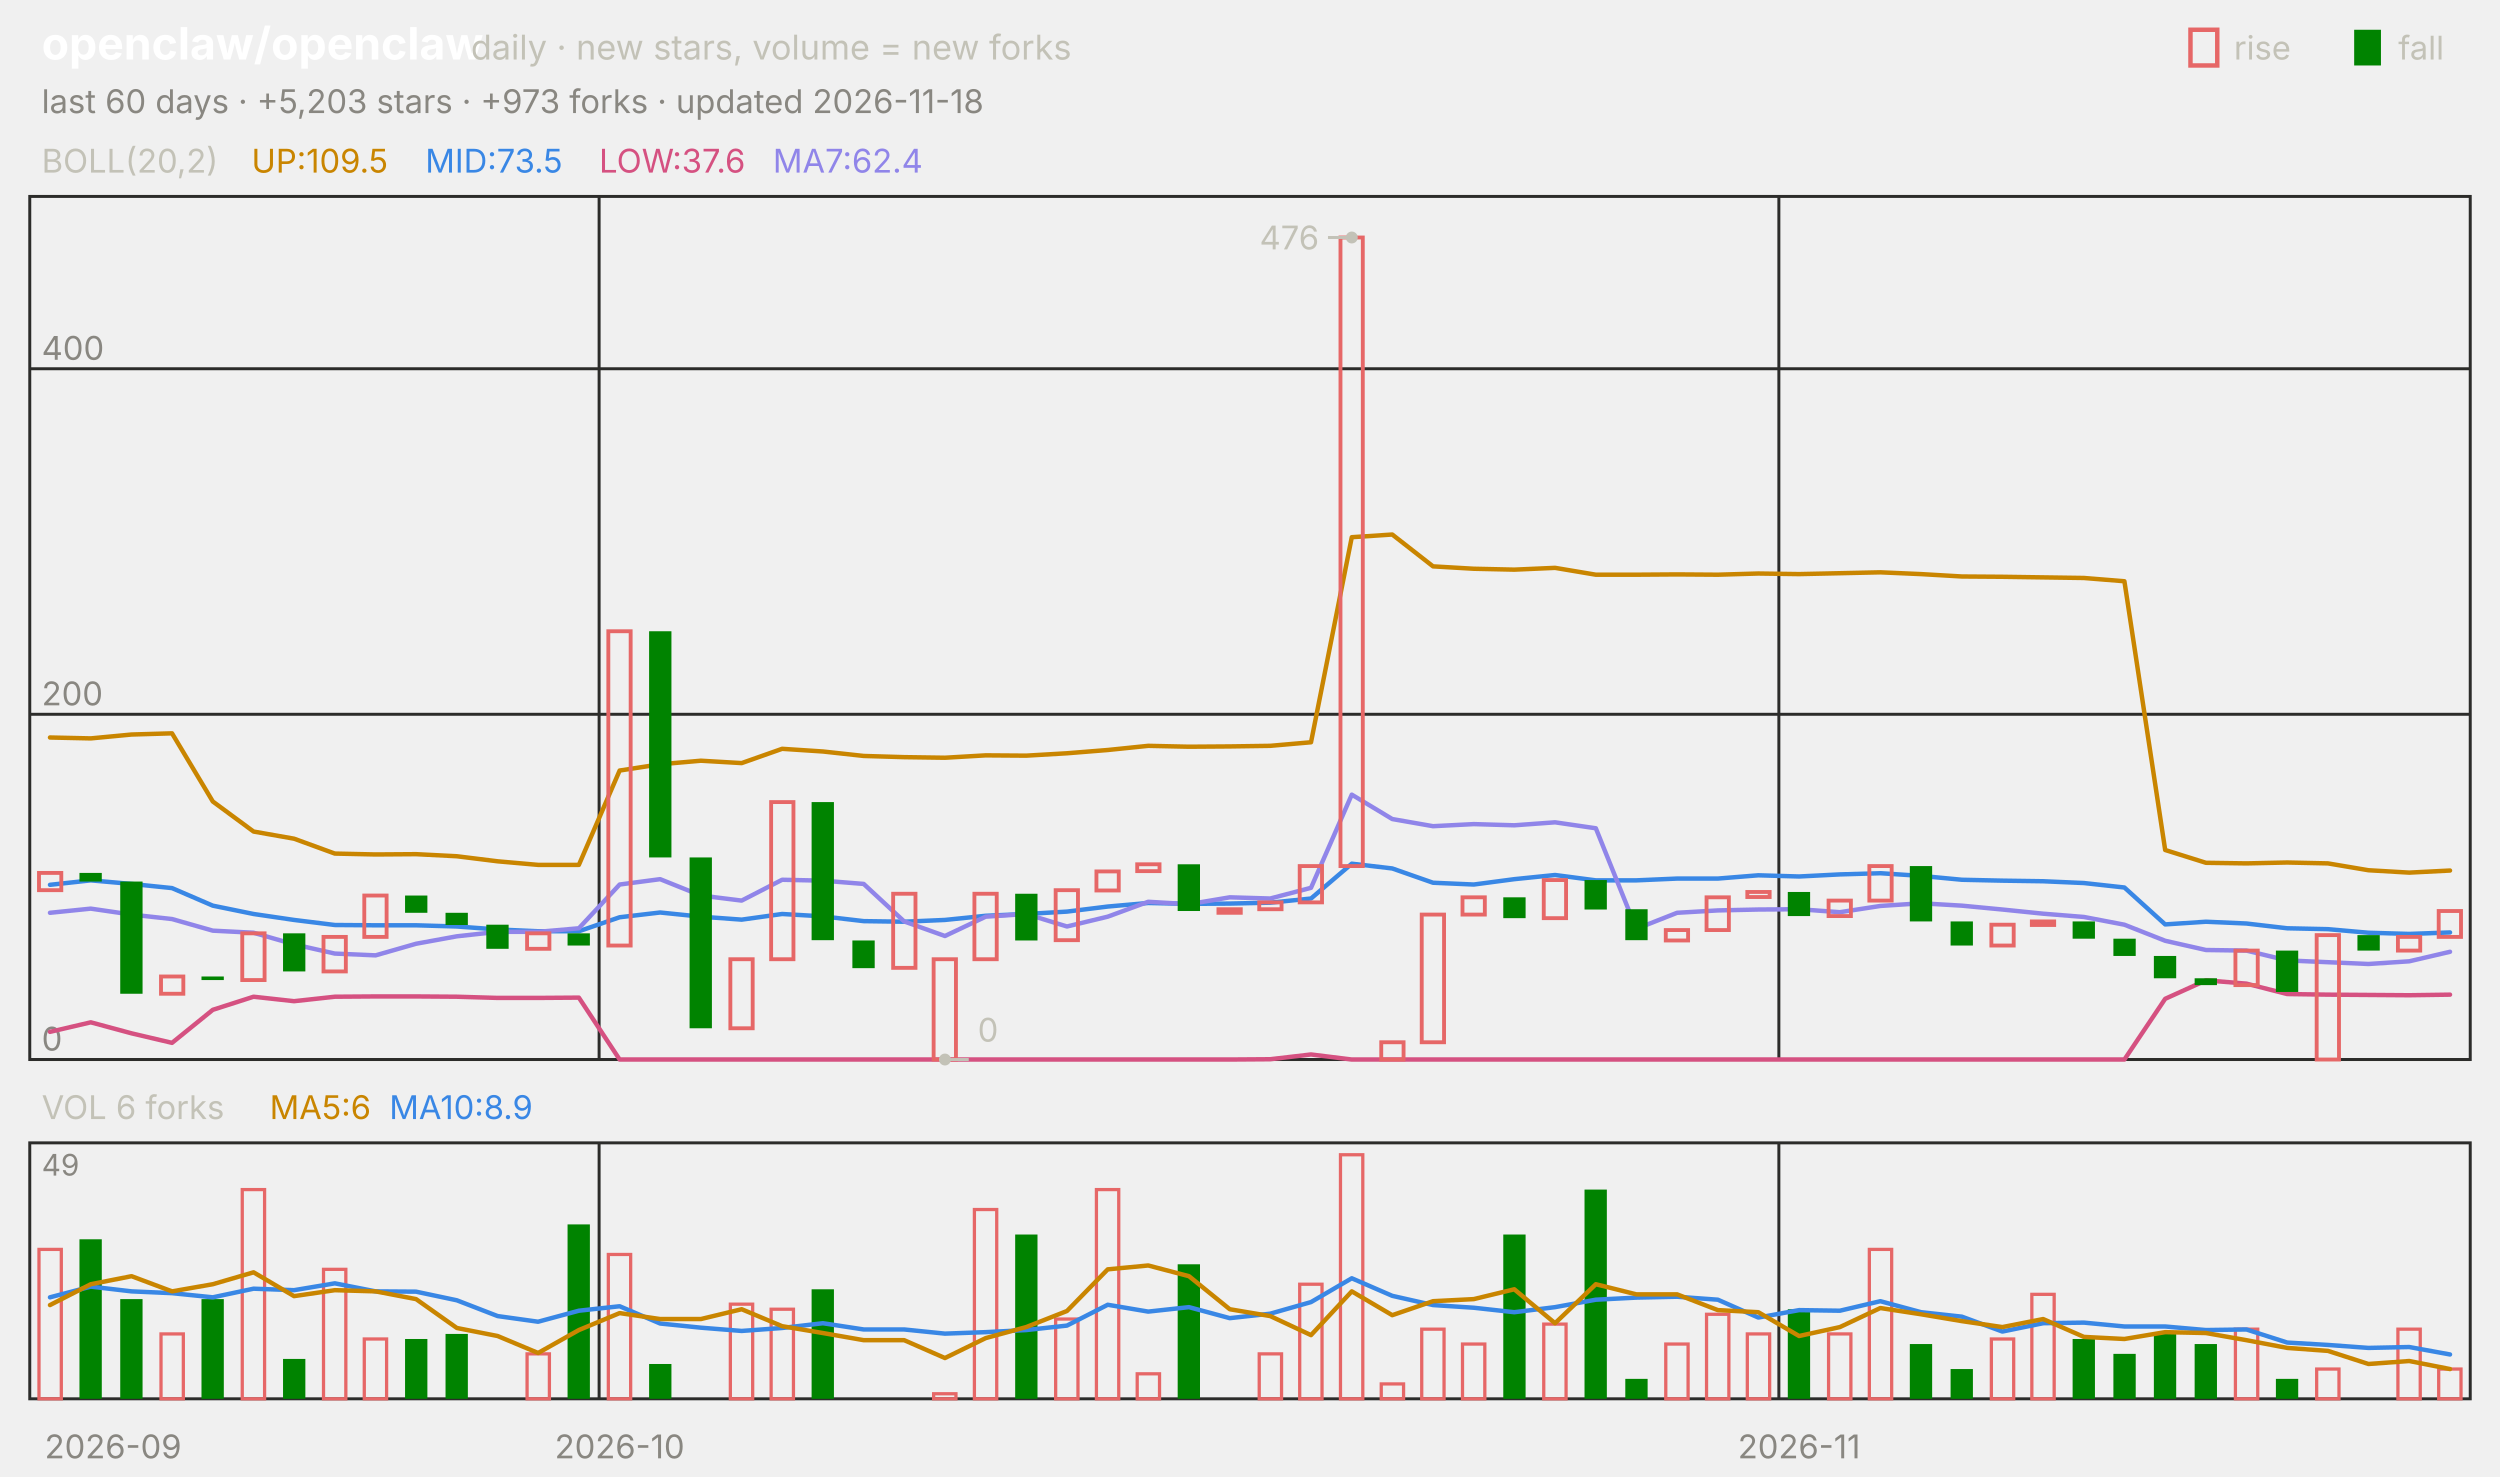
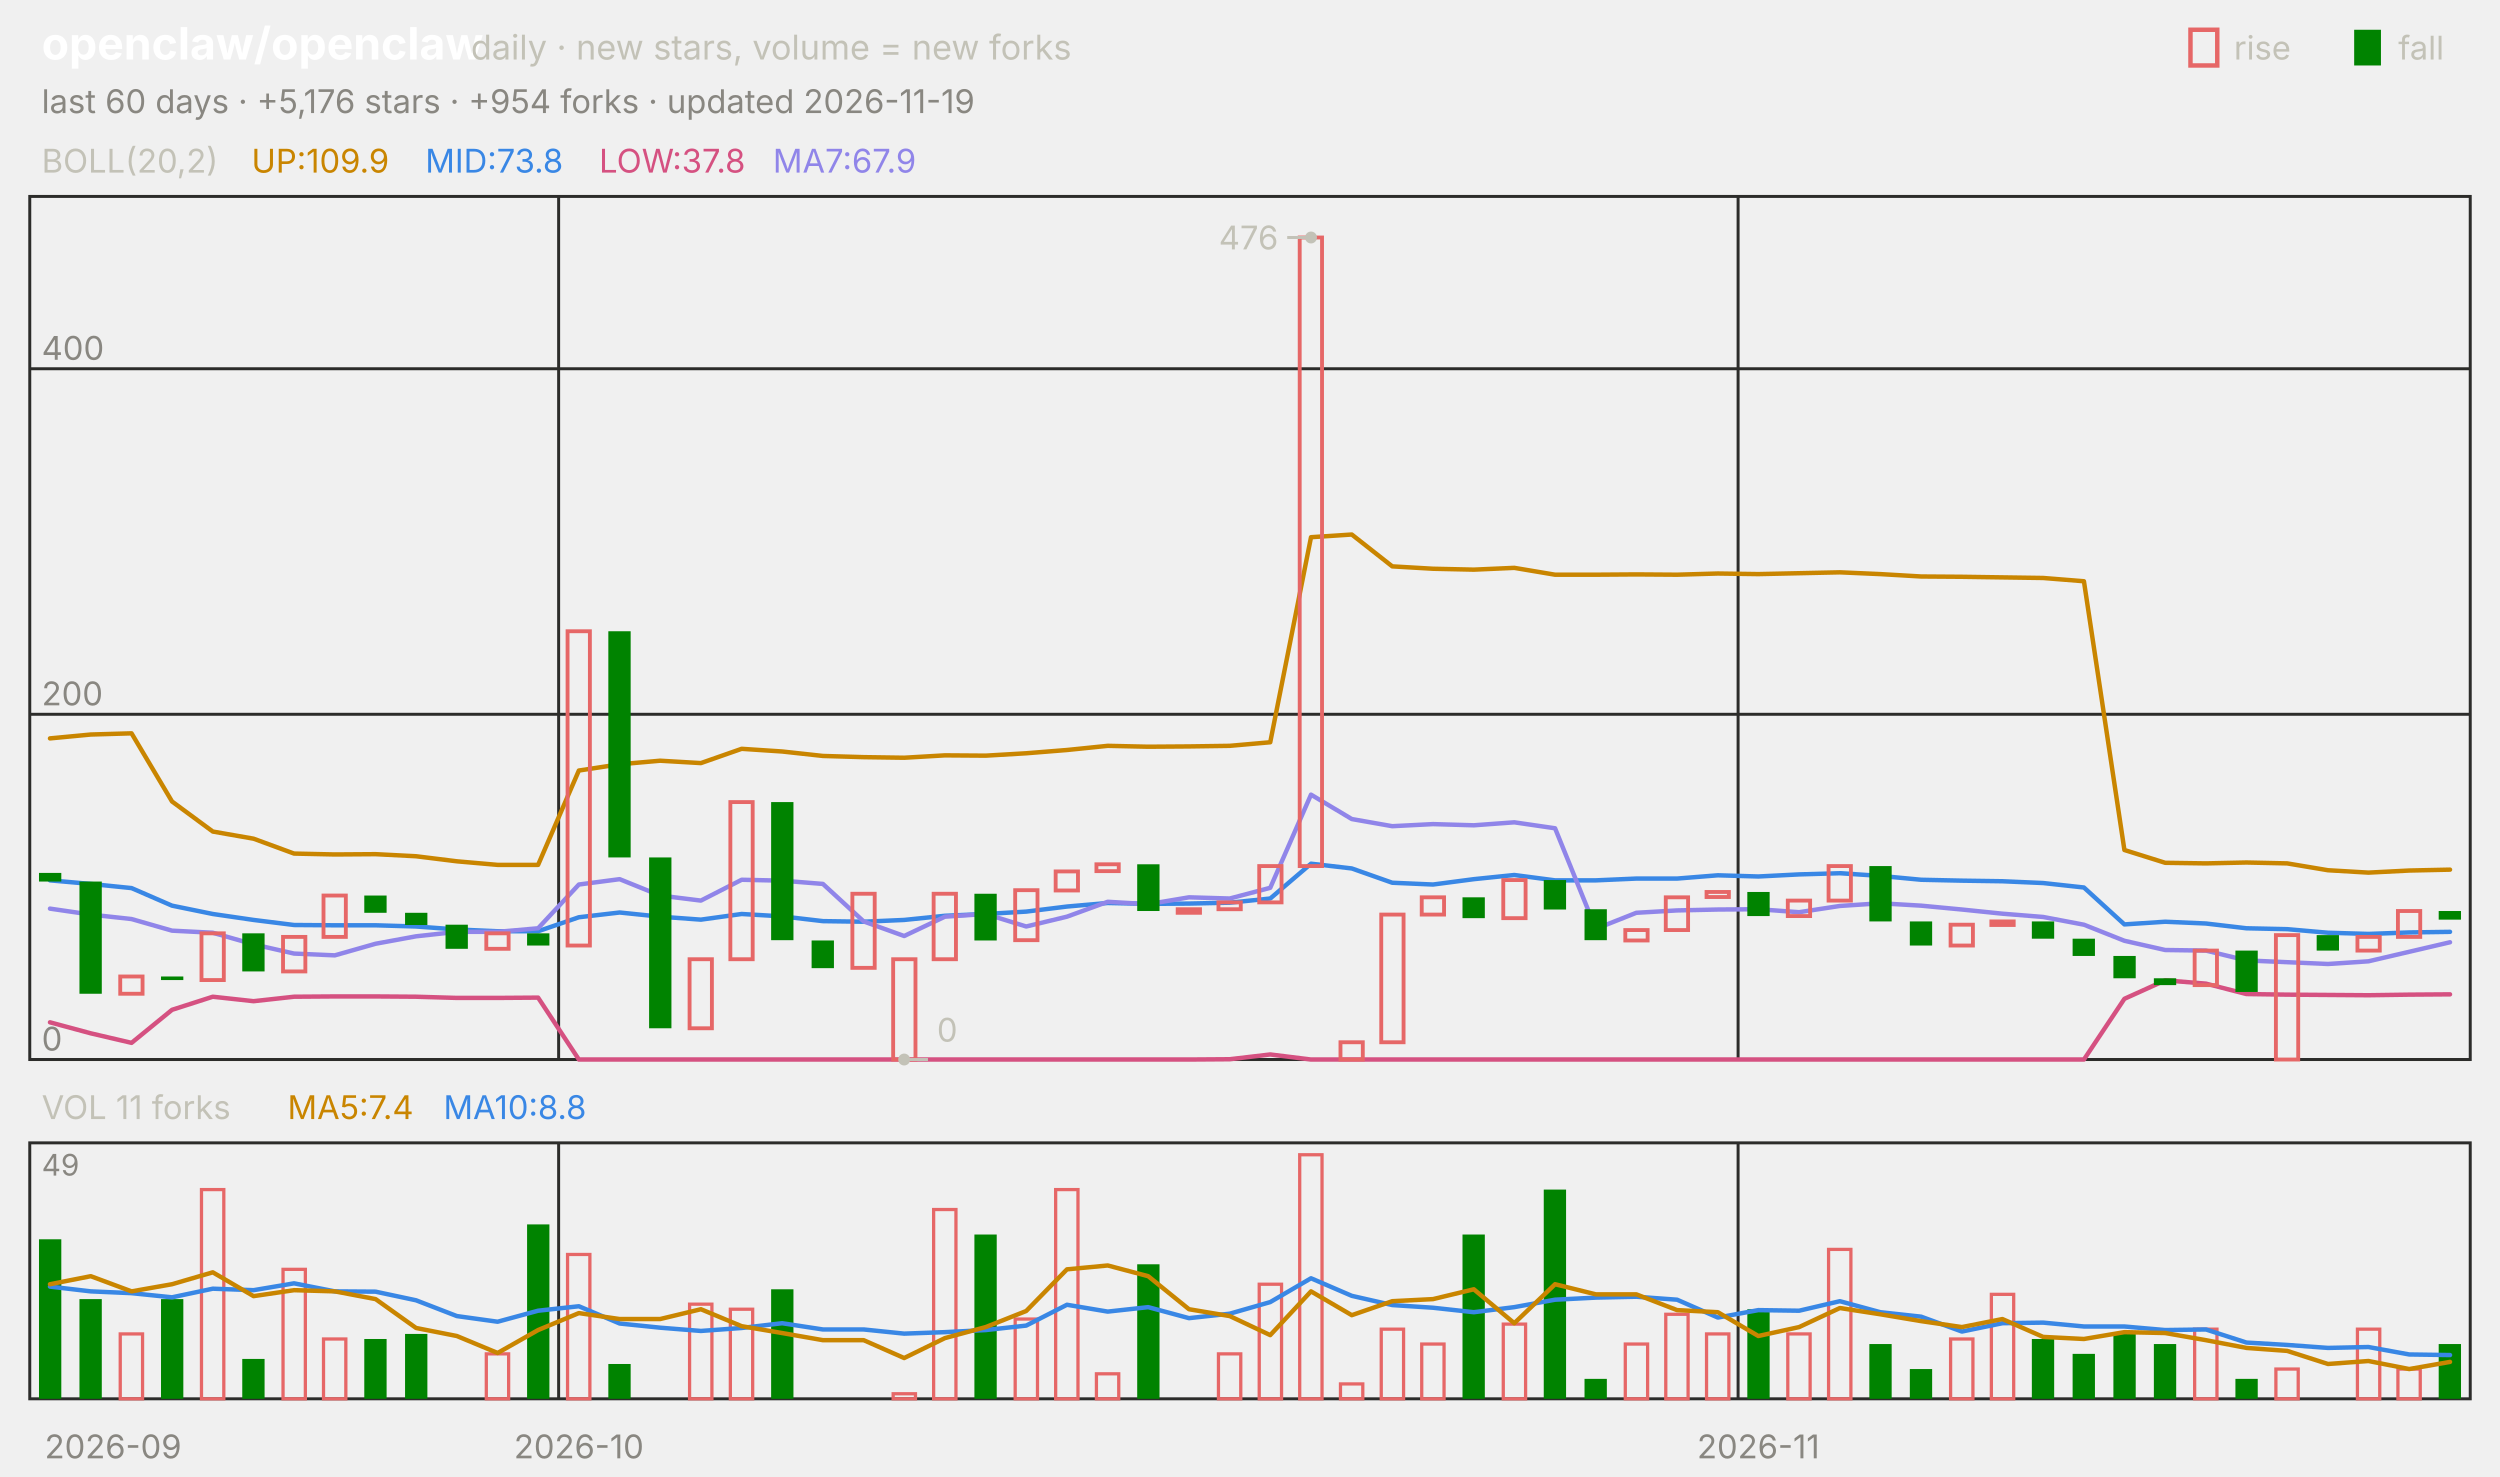
<svg xmlns="http://www.w3.org/2000/svg" viewBox="0 0 840 496" width="840" height="496" font-family="-apple-system,'Segoe UI',system-ui,sans-serif" role="img" aria-label="openclaw/openclaw candlestick chart">
  <text x="14.0" y="20.0" font-size="15" fill="#ffffff" font-weight="650">openclaw/openclaw</text>
  <text x="158.2" y="20.0" font-size="11.5" fill="#c3c2b7">daily · new stars, volume = new forks</text>
  <text x="805.8" y="20.0" font-size="11.0" fill="#c3c2b7">fall</text>
  <rect x="791" y="10" width="9" height="12" fill="#008300" />
  <text x="750.6" y="20.0" font-size="11.0" fill="#c3c2b7">rise</text>
  <rect x="736" y="10" width="9" height="12" fill="none" stroke="#e66767" stroke-width="1.5" />
-   <text x="14.0" y="38.0" font-size="11.0" fill="#898781">last 60 days · +5,203 stars · +973 forks · updated 2026-11-18</text>
+   <text x="14.0" y="38.0" font-size="11.0" fill="#898781">last 60 days · +5,176 stars · +954 forks · updated 2026-11-19</text>
  <rect x="10" y="66" width="820" height="290" fill="none" stroke="#2c2c2a" />
  <rect x="10" y="384" width="820" height="86" fill="none" stroke="#2c2c2a" />
  <text x="38.0" y="490.0" font-size="11.0" fill="#898781" text-anchor="middle">2026-09</text>
-   <line x1="201.3" y1="66.0" x2="201.3" y2="356.0" stroke="#2c2c2a" stroke-width="1.0" />
-   <line x1="201.3" y1="384.0" x2="201.3" y2="470.0" stroke="#2c2c2a" stroke-width="1.0" />
-   <text x="208.2" y="490.0" font-size="11.0" fill="#898781" text-anchor="middle">2026-10</text>
-   <line x1="597.7" y1="66.0" x2="597.7" y2="356.0" stroke="#2c2c2a" stroke-width="1.0" />
-   <line x1="597.7" y1="384.0" x2="597.7" y2="470.0" stroke="#2c2c2a" stroke-width="1.0" />
-   <text x="604.5" y="490.0" font-size="11.0" fill="#898781" text-anchor="middle">2026-11</text>
+   <line x1="187.7" y1="66.0" x2="187.7" y2="356.0" stroke="#2c2c2a" stroke-width="1.0" />
+   <line x1="187.7" y1="384.0" x2="187.7" y2="470.0" stroke="#2c2c2a" stroke-width="1.0" />
+   <text x="194.5" y="490.0" font-size="11.0" fill="#898781" text-anchor="middle">2026-10</text>
+   <line x1="584.0" y1="66.0" x2="584.0" y2="356.0" stroke="#2c2c2a" stroke-width="1.0" />
+   <line x1="584.0" y1="384.0" x2="584.0" y2="470.0" stroke="#2c2c2a" stroke-width="1.0" />
+   <text x="590.8" y="490.0" font-size="11.0" fill="#898781" text-anchor="middle">2026-11</text>
  <text x="14.0" y="58.0" font-size="11.0" fill="#c3c2b7">BOLL(20,2)</text>
-   <text x="84.5" y="58.0" font-size="11.0" fill="#c98500">UP:109.5</text>
-   <text x="142.9" y="58.0" font-size="11.0" fill="#3987e5">MID:73.5</text>
-   <text x="201.3" y="58.0" font-size="11.0" fill="#d55181">LOW:37.6</text>
-   <text x="259.7" y="58.0" font-size="11.0" fill="#9085e9">MA7:62.4</text>
+   <text x="84.5" y="58.0" font-size="11.0" fill="#c98500">UP:109.9</text>
+   <text x="142.9" y="58.0" font-size="11.0" fill="#3987e5">MID:73.8</text>
+   <text x="201.3" y="58.0" font-size="11.0" fill="#d55181">LOW:37.8</text>
+   <text x="259.7" y="58.0" font-size="11.0" fill="#9085e9">MA7:67.9</text>
  <line x1="10.0" y1="356.0" x2="830.0" y2="356.0" stroke="#2c2c2a" stroke-width="1.0" />
  <text x="14.0" y="353.0" font-size="11.0" fill="#898781">0</text>
  <line x1="10.0" y1="240.0" x2="830.0" y2="240.0" stroke="#2c2c2a" stroke-width="1.0" />
  <text x="14.0" y="237.0" font-size="11.0" fill="#898781">200</text>
  <line x1="10.0" y1="123.9" x2="830.0" y2="123.9" stroke="#2c2c2a" stroke-width="1.0" />
  <text x="14.0" y="120.9" font-size="11.0" fill="#898781">400</text>
-   <polyline points="16.8,247.8 30.5,248.1 44.2,246.8 57.8,246.4 71.5,269.3 85.2,279.4 98.8,281.8 112.5,286.8 126.2,287.1 139.8,287.0 153.5,287.7 167.2,289.4 180.8,290.6 194.5,290.6 208.2,258.9 221.8,256.8 235.5,255.6 249.2,256.4 262.8,251.6 276.5,252.5 290.2,254.0 303.8,254.4 317.5,254.6 331.2,253.8 344.8,253.9 358.5,253.1 372.2,252.0 385.8,250.6 399.5,250.9 413.2,250.8 426.8,250.6 440.5,249.4 454.2,180.5 467.8,179.6 481.5,190.3 495.2,191.1 508.8,191.4 522.5,190.8 536.2,193.1 549.8,193.1 563.5,193.0 577.2,193.1 590.8,192.7 604.5,192.9 618.2,192.6 631.8,192.3 645.5,192.9 659.2,193.7 672.8,193.8 686.5,194.0 700.2,194.2 713.8,195.3 727.5,285.6 741.2,289.9 754.8,290.1 768.5,289.8 782.2,290.1 795.8,292.4 809.5,293.2 823.2,292.5" fill="none" stroke="#c98500" stroke-width="1.5" stroke-linejoin="round" stroke-linecap="round" />
-   <polyline points="16.8,297.3 30.5,295.8 44.2,297.0 57.8,298.4 71.5,304.3 85.2,307.1 98.8,309.1 112.5,310.8 126.2,310.9 139.8,310.9 153.5,311.3 167.2,312.3 180.8,312.9 194.5,312.9 208.2,308.2 221.8,306.6 235.5,308.0 249.2,309.0 262.8,307.1 276.5,307.9 290.2,309.5 303.8,309.7 317.5,309.1 331.2,307.7 344.8,307.1 358.5,306.3 372.2,304.6 385.8,303.4 399.5,303.7 413.2,303.6 426.8,303.3 440.5,301.9 454.2,290.2 467.8,291.8 481.5,296.6 495.2,297.2 508.8,295.4 522.5,294.0 536.2,295.8 549.8,295.8 563.5,295.2 577.2,295.2 590.8,294.1 604.5,294.5 618.2,293.8 631.8,293.4 645.5,294.3 659.2,295.6 672.8,295.9 686.5,296.1 700.2,296.7 713.8,298.2 727.5,310.6 741.2,309.7 754.8,310.3 768.5,311.9 782.2,312.2 795.8,313.4 809.5,313.8 823.2,313.3" fill="none" stroke="#3987e5" stroke-width="1.5" stroke-linejoin="round" stroke-linecap="round" />
-   <polyline points="16.8,346.7 30.5,343.5 44.2,347.2 57.8,350.4 71.5,339.3 85.2,334.9 98.8,336.4 112.5,334.9 126.2,334.8 139.8,334.8 153.5,334.9 167.2,335.3 180.8,335.3 194.5,335.2 208.2,356.0 221.8,356.0 235.5,356.0 249.2,356.0 262.8,356.0 276.5,356.0 290.2,356.0 303.8,356.0 317.5,356.0 331.2,356.0 344.8,356.0 358.5,356.0 372.2,356.0 385.8,356.0 399.5,356.0 413.2,356.0 426.8,355.9 440.5,354.3 454.2,356.0 467.8,356.0 481.5,356.0 495.2,356.0 508.8,356.0 522.5,356.0 536.2,356.0 549.8,356.0 563.5,356.0 577.2,356.0 590.8,356.0 604.5,356.0 618.2,356.0 631.8,356.0 645.5,356.0 659.2,356.0 672.8,356.0 686.5,356.0 700.2,356.0 713.8,356.0 727.5,335.6 741.2,329.4 754.8,330.5 768.5,334.0 782.2,334.2 795.8,334.3 809.5,334.4 823.2,334.2" fill="none" stroke="#d55181" stroke-width="1.5" stroke-linejoin="round" stroke-linecap="round" />
-   <polyline points="16.8,306.7 30.5,305.3 44.2,307.3 57.8,308.8 71.5,312.7 85.2,313.4 98.8,317.3 112.5,320.4 126.2,321.0 139.8,317.1 153.5,314.6 167.2,313.1 180.8,313.1 194.5,311.9 208.2,297.2 221.8,295.4 235.5,300.9 249.2,302.6 262.8,295.6 276.5,295.9 290.2,297.0 303.8,309.6 317.5,314.5 331.2,308.0 344.8,307.1 358.5,311.3 372.2,308.0 385.8,303.0 399.5,303.8 413.2,301.5 426.8,301.9 440.5,298.3 454.2,267.0 467.8,275.2 481.5,277.6 495.2,276.9 508.8,277.3 522.5,276.3 536.2,278.3 549.8,312.1 563.5,306.7 577.2,305.9 590.8,305.6 604.5,305.5 618.2,306.5 631.8,304.4 645.5,303.5 659.2,304.3 672.8,305.6 686.5,307.0 700.2,308.1 713.8,310.7 727.5,316.1 741.2,319.2 754.8,319.4 768.5,322.7 782.2,323.3 795.8,323.9 809.5,323.0 823.2,319.8" fill="none" stroke="#9085e9" stroke-width="1.5" stroke-linejoin="round" stroke-linecap="round" />
-   <rect x="13.1" y="293.3" width="7.5" height="5.8" fill="none" stroke="#e66767" stroke-width="1.3" />
-   <rect x="26.7" y="293.3" width="7.5" height="2.9" fill="#008300" />
-   <rect x="40.4" y="296.2" width="7.5" height="37.7" fill="#008300" />
-   <rect x="54.1" y="328.1" width="7.5" height="5.8" fill="none" stroke="#e66767" stroke-width="1.3" />
-   <rect x="67.7" y="328.1" width="7.5" height="1.2" fill="#008300" />
-   <rect x="81.4" y="313.6" width="7.5" height="15.7" fill="none" stroke="#e66767" stroke-width="1.3" />
-   <rect x="95.1" y="313.6" width="7.5" height="12.8" fill="#008300" />
-   <rect x="108.7" y="314.8" width="7.5" height="11.6" fill="none" stroke="#e66767" stroke-width="1.3" />
-   <rect x="122.4" y="300.9" width="7.5" height="13.9" fill="none" stroke="#e66767" stroke-width="1.3" />
-   <rect x="136.1" y="300.9" width="7.5" height="5.8" fill="#008300" />
-   <rect x="149.7" y="306.7" width="7.5" height="4.1" fill="#008300" />
-   <rect x="163.4" y="310.7" width="7.5" height="8.1" fill="#008300" />
-   <rect x="177.1" y="313.6" width="7.5" height="5.2" fill="none" stroke="#e66767" stroke-width="1.3" />
-   <rect x="190.7" y="313.6" width="7.5" height="4.1" fill="#008300" />
-   <rect x="204.4" y="212.1" width="7.5" height="105.6" fill="none" stroke="#e66767" stroke-width="1.3" />
-   <rect x="218.1" y="212.1" width="7.5" height="76.0" fill="#008300" />
-   <rect x="231.7" y="288.1" width="7.5" height="57.4" fill="#008300" />
-   <rect x="245.4" y="322.3" width="7.5" height="23.2" fill="none" stroke="#e66767" stroke-width="1.3" />
-   <rect x="259.1" y="269.5" width="7.5" height="52.8" fill="none" stroke="#e66767" stroke-width="1.3" />
-   <rect x="272.7" y="269.5" width="7.5" height="46.4" fill="#008300" />
-   <rect x="286.4" y="316.0" width="7.5" height="9.3" fill="#008300" />
-   <rect x="300.1" y="300.3" width="7.5" height="24.9" fill="none" stroke="#e66767" stroke-width="1.3" />
-   <rect x="313.7" y="322.3" width="7.5" height="33.7" fill="none" stroke="#e66767" stroke-width="1.3" />
-   <rect x="327.4" y="300.3" width="7.5" height="22.0" fill="none" stroke="#e66767" stroke-width="1.3" />
-   <rect x="341.1" y="300.3" width="7.5" height="15.7" fill="#008300" />
-   <rect x="354.7" y="299.1" width="7.5" height="16.8" fill="none" stroke="#e66767" stroke-width="1.3" />
-   <rect x="368.4" y="292.8" width="7.5" height="6.4" fill="none" stroke="#e66767" stroke-width="1.3" />
-   <rect x="382.1" y="290.4" width="7.5" height="2.3" fill="none" stroke="#e66767" stroke-width="1.3" />
-   <rect x="395.7" y="290.4" width="7.5" height="15.7" fill="#008300" />
-   <rect x="409.4" y="305.5" width="7.5" height="1.2" fill="none" stroke="#e66767" stroke-width="1.3" />
-   <rect x="423.1" y="303.2" width="7.5" height="2.3" fill="none" stroke="#e66767" stroke-width="1.3" />
-   <rect x="436.7" y="291.0" width="7.5" height="12.2" fill="none" stroke="#e66767" stroke-width="1.3" />
-   <rect x="450.4" y="79.8" width="7.5" height="211.2" fill="none" stroke="#e66767" stroke-width="1.3" />
-   <rect x="464.1" y="350.2" width="7.5" height="5.8" fill="none" stroke="#e66767" stroke-width="1.3" />
-   <rect x="477.7" y="307.3" width="7.5" height="42.9" fill="none" stroke="#e66767" stroke-width="1.3" />
-   <rect x="491.4" y="301.5" width="7.5" height="5.8" fill="none" stroke="#e66767" stroke-width="1.3" />
-   <rect x="505.1" y="301.5" width="7.5" height="7.0" fill="#008300" />
-   <rect x="518.7" y="295.7" width="7.5" height="12.8" fill="none" stroke="#e66767" stroke-width="1.3" />
-   <rect x="532.4" y="295.7" width="7.5" height="9.9" fill="#008300" />
-   <rect x="546.1" y="305.5" width="7.5" height="10.4" fill="#008300" />
-   <rect x="559.7" y="312.5" width="7.5" height="3.5" fill="none" stroke="#e66767" stroke-width="1.3" />
-   <rect x="573.4" y="301.5" width="7.5" height="11.0" fill="none" stroke="#e66767" stroke-width="1.3" />
-   <rect x="587.1" y="299.7" width="7.5" height="1.7" fill="none" stroke="#e66767" stroke-width="1.3" />
-   <rect x="600.7" y="299.7" width="7.5" height="8.1" fill="#008300" />
-   <rect x="614.4" y="302.6" width="7.5" height="5.2" fill="none" stroke="#e66767" stroke-width="1.3" />
-   <rect x="628.1" y="291.0" width="7.5" height="11.6" fill="none" stroke="#e66767" stroke-width="1.3" />
-   <rect x="641.7" y="291.0" width="7.5" height="18.6" fill="#008300" />
-   <rect x="655.4" y="309.6" width="7.5" height="8.1" fill="#008300" />
-   <rect x="669.1" y="310.7" width="7.5" height="7.0" fill="none" stroke="#e66767" stroke-width="1.3" />
-   <rect x="682.7" y="309.6" width="7.5" height="1.2" fill="none" stroke="#e66767" stroke-width="1.3" />
-   <rect x="696.4" y="309.6" width="7.5" height="5.8" fill="#008300" />
-   <rect x="710.1" y="315.4" width="7.5" height="5.8" fill="#008300" />
-   <rect x="723.7" y="321.2" width="7.5" height="7.5" fill="#008300" />
-   <rect x="737.4" y="328.7" width="7.5" height="2.3" fill="#008300" />
-   <rect x="751.1" y="319.4" width="7.5" height="11.6" fill="none" stroke="#e66767" stroke-width="1.3" />
-   <rect x="764.7" y="319.4" width="7.5" height="13.9" fill="#008300" />
-   <rect x="778.4" y="314.2" width="7.5" height="41.8" fill="none" stroke="#e66767" stroke-width="1.3" />
-   <rect x="792.1" y="314.2" width="7.5" height="5.2" fill="#008300" />
-   <rect x="805.7" y="314.8" width="7.5" height="4.6" fill="none" stroke="#e66767" stroke-width="1.3" />
-   <rect x="819.4" y="306.1" width="7.5" height="8.7" fill="none" stroke="#e66767" stroke-width="1.3" />
-   <circle cx="454.2" cy="79.8" r="2" fill="#c3c2b7" />
-   <line x1="454.2" y1="79.8" x2="446.2" y2="79.8" stroke="#c3c2b7" stroke-width="1.0" />
-   <text x="443.2" y="83.8" font-size="11.0" fill="#c3c2b7" text-anchor="end">476</text>
-   <circle cx="317.5" cy="356.0" r="2" fill="#c3c2b7" />
-   <line x1="317.5" y1="356.0" x2="325.5" y2="356.0" stroke="#c3c2b7" stroke-width="1.0" />
-   <text x="328.5" y="350.0" font-size="11.0" fill="#c3c2b7">0</text>
-   <text x="14.0" y="376.0" font-size="11.0" fill="#c3c2b7">VOL 6 forks</text>
-   <text x="90.6" y="376.0" font-size="11.0" fill="#c98500">MA5:6</text>
-   <text x="130.8" y="376.0" font-size="11.0" fill="#3987e5">MA10:8.9</text>
+   <polyline points="16.8,248.1 30.5,246.8 44.2,246.4 57.8,269.3 71.5,279.4 85.2,281.8 98.8,286.8 112.5,287.1 126.2,287.0 139.8,287.7 153.5,289.4 167.2,290.6 180.8,290.6 194.5,258.9 208.2,256.8 221.8,255.6 235.5,256.4 249.2,251.6 262.8,252.5 276.5,254.0 290.2,254.4 303.8,254.6 317.5,253.8 331.2,253.9 344.8,253.1 358.5,252.0 372.2,250.6 385.8,250.9 399.5,250.8 413.2,250.6 426.8,249.4 440.5,180.5 454.2,179.6 467.8,190.3 481.5,191.1 495.2,191.4 508.8,190.8 522.5,193.1 536.2,193.1 549.8,193.0 563.5,193.1 577.2,192.7 590.8,192.9 604.5,192.6 618.2,192.3 631.8,192.9 645.5,193.7 659.2,193.8 672.8,194.0 686.5,194.2 700.2,195.3 713.8,285.6 727.5,289.9 741.2,290.1 754.8,289.8 768.5,290.1 782.2,292.4 795.8,293.2 809.5,292.5 823.2,292.2" fill="none" stroke="#c98500" stroke-width="1.5" stroke-linejoin="round" stroke-linecap="round" />
+   <polyline points="16.8,295.8 30.5,297.0 44.2,298.4 57.8,304.3 71.5,307.1 85.2,309.1 98.8,310.8 112.5,310.9 126.2,310.9 139.8,311.3 153.5,312.3 167.2,312.9 180.8,312.9 194.5,308.2 208.2,306.6 221.8,308.0 235.5,309.0 249.2,307.1 262.8,307.9 276.5,309.5 290.2,309.7 303.8,309.1 317.5,307.7 331.2,307.1 344.8,306.3 358.5,304.6 372.2,303.4 385.8,303.7 399.5,303.6 413.2,303.3 426.8,301.9 440.5,290.2 454.2,291.8 467.8,296.6 481.5,297.2 495.2,295.4 508.8,294.0 522.5,295.8 536.2,295.8 549.8,295.2 563.5,295.2 577.2,294.1 590.8,294.5 604.5,293.8 618.2,293.4 631.8,294.3 645.5,295.6 659.2,295.9 672.8,296.1 686.5,296.7 700.2,298.2 713.8,310.6 727.5,309.7 741.2,310.3 754.8,311.9 768.5,312.2 782.2,313.4 795.8,313.8 809.5,313.3 823.2,313.1" fill="none" stroke="#3987e5" stroke-width="1.5" stroke-linejoin="round" stroke-linecap="round" />
+   <polyline points="16.8,343.5 30.5,347.2 44.2,350.4 57.8,339.3 71.5,334.9 85.2,336.4 98.8,334.9 112.5,334.8 126.2,334.8 139.8,334.9 153.5,335.3 167.2,335.3 180.8,335.2 194.5,356.0 208.2,356.0 221.8,356.0 235.5,356.0 249.2,356.0 262.8,356.0 276.5,356.0 290.2,356.0 303.8,356.0 317.5,356.0 331.2,356.0 344.8,356.0 358.5,356.0 372.2,356.0 385.8,356.0 399.5,356.0 413.2,355.9 426.8,354.3 440.5,356.0 454.2,356.0 467.8,356.0 481.5,356.0 495.2,356.0 508.8,356.0 522.5,356.0 536.2,356.0 549.8,356.0 563.5,356.0 577.2,356.0 590.8,356.0 604.5,356.0 618.2,356.0 631.8,356.0 645.5,356.0 659.2,356.0 672.8,356.0 686.5,356.0 700.2,356.0 713.8,335.6 727.5,329.4 741.2,330.5 754.8,334.0 768.5,334.2 782.2,334.3 795.8,334.4 809.5,334.2 823.2,334.1" fill="none" stroke="#d55181" stroke-width="1.5" stroke-linejoin="round" stroke-linecap="round" />
+   <polyline points="16.8,305.3 30.5,307.3 44.2,308.8 57.8,312.7 71.5,313.4 85.2,317.3 98.8,320.4 112.5,321.0 126.2,317.1 139.8,314.6 153.5,313.1 167.2,313.1 180.8,311.9 194.5,297.2 208.2,295.4 221.8,300.9 235.5,302.6 249.2,295.6 262.8,295.9 276.5,297.0 290.2,309.6 303.8,314.5 317.5,308.0 331.2,307.1 344.8,311.3 358.5,308.0 372.2,303.0 385.8,303.8 399.5,301.5 413.2,301.9 426.8,298.3 440.5,267.0 454.2,275.2 467.8,277.6 481.5,276.9 495.2,277.3 508.8,276.3 522.5,278.3 536.2,312.1 549.8,306.7 563.5,305.9 577.2,305.6 590.8,305.5 604.5,306.5 618.2,304.4 631.8,303.5 645.5,304.3 659.2,305.6 672.8,307.0 686.5,308.1 700.2,310.7 713.8,316.1 727.5,319.2 741.2,319.4 754.8,322.7 768.5,323.3 782.2,323.9 795.8,323.0 809.5,319.8 823.2,316.6" fill="none" stroke="#9085e9" stroke-width="1.5" stroke-linejoin="round" stroke-linecap="round" />
+   <rect x="13.1" y="293.3" width="7.5" height="2.9" fill="#008300" />
+   <rect x="26.7" y="296.2" width="7.5" height="37.7" fill="#008300" />
+   <rect x="40.4" y="328.1" width="7.5" height="5.8" fill="none" stroke="#e66767" stroke-width="1.3" />
+   <rect x="54.1" y="328.1" width="7.5" height="1.2" fill="#008300" />
+   <rect x="67.7" y="313.6" width="7.5" height="15.7" fill="none" stroke="#e66767" stroke-width="1.3" />
+   <rect x="81.4" y="313.6" width="7.5" height="12.8" fill="#008300" />
+   <rect x="95.1" y="314.8" width="7.5" height="11.6" fill="none" stroke="#e66767" stroke-width="1.3" />
+   <rect x="108.7" y="300.9" width="7.5" height="13.9" fill="none" stroke="#e66767" stroke-width="1.3" />
+   <rect x="122.4" y="300.9" width="7.5" height="5.8" fill="#008300" />
+   <rect x="136.1" y="306.7" width="7.5" height="4.1" fill="#008300" />
+   <rect x="149.7" y="310.7" width="7.5" height="8.1" fill="#008300" />
+   <rect x="163.4" y="313.6" width="7.5" height="5.2" fill="none" stroke="#e66767" stroke-width="1.3" />
+   <rect x="177.1" y="313.6" width="7.5" height="4.1" fill="#008300" />
+   <rect x="190.7" y="212.1" width="7.5" height="105.6" fill="none" stroke="#e66767" stroke-width="1.3" />
+   <rect x="204.4" y="212.1" width="7.5" height="76.0" fill="#008300" />
+   <rect x="218.1" y="288.1" width="7.5" height="57.4" fill="#008300" />
+   <rect x="231.7" y="322.3" width="7.5" height="23.2" fill="none" stroke="#e66767" stroke-width="1.3" />
+   <rect x="245.4" y="269.5" width="7.5" height="52.8" fill="none" stroke="#e66767" stroke-width="1.3" />
+   <rect x="259.1" y="269.5" width="7.5" height="46.4" fill="#008300" />
+   <rect x="272.7" y="316.0" width="7.5" height="9.3" fill="#008300" />
+   <rect x="286.4" y="300.3" width="7.5" height="24.9" fill="none" stroke="#e66767" stroke-width="1.3" />
+   <rect x="300.1" y="322.3" width="7.5" height="33.7" fill="none" stroke="#e66767" stroke-width="1.3" />
+   <rect x="313.7" y="300.3" width="7.5" height="22.0" fill="none" stroke="#e66767" stroke-width="1.3" />
+   <rect x="327.4" y="300.3" width="7.5" height="15.7" fill="#008300" />
+   <rect x="341.1" y="299.1" width="7.5" height="16.8" fill="none" stroke="#e66767" stroke-width="1.3" />
+   <rect x="354.7" y="292.8" width="7.5" height="6.4" fill="none" stroke="#e66767" stroke-width="1.3" />
+   <rect x="368.4" y="290.4" width="7.5" height="2.3" fill="none" stroke="#e66767" stroke-width="1.3" />
+   <rect x="382.1" y="290.4" width="7.5" height="15.7" fill="#008300" />
+   <rect x="395.7" y="305.5" width="7.5" height="1.2" fill="none" stroke="#e66767" stroke-width="1.3" />
+   <rect x="409.4" y="303.2" width="7.5" height="2.3" fill="none" stroke="#e66767" stroke-width="1.3" />
+   <rect x="423.1" y="291.0" width="7.5" height="12.2" fill="none" stroke="#e66767" stroke-width="1.3" />
+   <rect x="436.7" y="79.8" width="7.5" height="211.2" fill="none" stroke="#e66767" stroke-width="1.3" />
+   <rect x="450.4" y="350.2" width="7.5" height="5.8" fill="none" stroke="#e66767" stroke-width="1.3" />
+   <rect x="464.1" y="307.3" width="7.5" height="42.9" fill="none" stroke="#e66767" stroke-width="1.3" />
+   <rect x="477.7" y="301.5" width="7.5" height="5.8" fill="none" stroke="#e66767" stroke-width="1.3" />
+   <rect x="491.4" y="301.5" width="7.5" height="7.0" fill="#008300" />
+   <rect x="505.1" y="295.7" width="7.5" height="12.8" fill="none" stroke="#e66767" stroke-width="1.3" />
+   <rect x="518.7" y="295.7" width="7.5" height="9.9" fill="#008300" />
+   <rect x="532.4" y="305.5" width="7.5" height="10.4" fill="#008300" />
+   <rect x="546.1" y="312.5" width="7.5" height="3.5" fill="none" stroke="#e66767" stroke-width="1.3" />
+   <rect x="559.7" y="301.5" width="7.5" height="11.0" fill="none" stroke="#e66767" stroke-width="1.3" />
+   <rect x="573.4" y="299.7" width="7.5" height="1.7" fill="none" stroke="#e66767" stroke-width="1.3" />
+   <rect x="587.1" y="299.7" width="7.5" height="8.1" fill="#008300" />
+   <rect x="600.7" y="302.6" width="7.5" height="5.2" fill="none" stroke="#e66767" stroke-width="1.3" />
+   <rect x="614.4" y="291.0" width="7.5" height="11.6" fill="none" stroke="#e66767" stroke-width="1.3" />
+   <rect x="628.1" y="291.0" width="7.5" height="18.6" fill="#008300" />
+   <rect x="641.7" y="309.6" width="7.5" height="8.1" fill="#008300" />
+   <rect x="655.4" y="310.7" width="7.5" height="7.0" fill="none" stroke="#e66767" stroke-width="1.3" />
+   <rect x="669.1" y="309.6" width="7.5" height="1.2" fill="none" stroke="#e66767" stroke-width="1.3" />
+   <rect x="682.7" y="309.6" width="7.5" height="5.8" fill="#008300" />
+   <rect x="696.4" y="315.4" width="7.5" height="5.8" fill="#008300" />
+   <rect x="710.1" y="321.2" width="7.5" height="7.5" fill="#008300" />
+   <rect x="723.7" y="328.7" width="7.5" height="2.3" fill="#008300" />
+   <rect x="737.4" y="319.4" width="7.5" height="11.6" fill="none" stroke="#e66767" stroke-width="1.3" />
+   <rect x="751.1" y="319.4" width="7.5" height="13.9" fill="#008300" />
+   <rect x="764.7" y="314.2" width="7.5" height="41.8" fill="none" stroke="#e66767" stroke-width="1.3" />
+   <rect x="778.4" y="314.2" width="7.5" height="5.2" fill="#008300" />
+   <rect x="792.1" y="314.8" width="7.5" height="4.6" fill="none" stroke="#e66767" stroke-width="1.3" />
+   <rect x="805.7" y="306.1" width="7.5" height="8.7" fill="none" stroke="#e66767" stroke-width="1.3" />
+   <rect x="819.4" y="306.1" width="7.5" height="2.9" fill="#008300" />
+   <circle cx="440.5" cy="79.8" r="2" fill="#c3c2b7" />
+   <line x1="440.5" y1="79.8" x2="432.5" y2="79.8" stroke="#c3c2b7" stroke-width="1.0" />
+   <text x="429.5" y="83.8" font-size="11.0" fill="#c3c2b7" text-anchor="end">476</text>
+   <circle cx="303.8" cy="356.0" r="2" fill="#c3c2b7" />
+   <line x1="303.8" y1="356.0" x2="311.8" y2="356.0" stroke="#c3c2b7" stroke-width="1.0" />
+   <text x="314.8" y="350.0" font-size="11.0" fill="#c3c2b7">0</text>
+   <text x="14.0" y="376.0" font-size="11.0" fill="#c3c2b7">VOL 11 forks</text>
+   <text x="96.6" y="376.0" font-size="11.0" fill="#c98500">MA5:7.4</text>
+   <text x="149.0" y="376.0" font-size="11.0" fill="#3987e5">MA10:8.8</text>
  <text x="14.0" y="395.0" font-size="10" fill="#898781">49</text>
-   <rect x="13.1" y="419.8" width="7.5" height="50.2" fill="none" stroke="#e66767" stroke-width="1.1" />
-   <rect x="26.7" y="416.4" width="7.5" height="53.6" fill="#008300" />
-   <rect x="40.4" y="436.5" width="7.5" height="33.5" fill="#008300" />
-   <rect x="54.1" y="448.2" width="7.5" height="21.8" fill="none" stroke="#e66767" stroke-width="1.1" />
-   <rect x="67.7" y="436.5" width="7.5" height="33.5" fill="#008300" />
-   <rect x="81.4" y="399.7" width="7.5" height="70.3" fill="none" stroke="#e66767" stroke-width="1.1" />
-   <rect x="95.1" y="456.6" width="7.5" height="13.4" fill="#008300" />
-   <rect x="108.7" y="426.5" width="7.5" height="43.5" fill="none" stroke="#e66767" stroke-width="1.1" />
-   <rect x="122.4" y="449.9" width="7.5" height="20.1" fill="none" stroke="#e66767" stroke-width="1.1" />
-   <rect x="136.1" y="449.9" width="7.5" height="20.1" fill="#008300" />
-   <rect x="149.7" y="448.2" width="7.5" height="21.8" fill="#008300" />
-   <rect x="177.1" y="454.9" width="7.5" height="15.1" fill="none" stroke="#e66767" stroke-width="1.1" />
-   <rect x="190.7" y="411.4" width="7.5" height="58.6" fill="#008300" />
-   <rect x="204.4" y="421.5" width="7.5" height="48.5" fill="none" stroke="#e66767" stroke-width="1.1" />
-   <rect x="218.1" y="458.3" width="7.5" height="11.7" fill="#008300" />
-   <rect x="245.4" y="438.2" width="7.5" height="31.8" fill="none" stroke="#e66767" stroke-width="1.1" />
-   <rect x="259.1" y="439.9" width="7.5" height="30.1" fill="none" stroke="#e66767" stroke-width="1.1" />
-   <rect x="272.7" y="433.2" width="7.5" height="36.8" fill="#008300" />
-   <rect x="313.7" y="468.3" width="7.5" height="1.7" fill="none" stroke="#e66767" stroke-width="1.1" />
-   <rect x="327.4" y="406.4" width="7.5" height="63.6" fill="none" stroke="#e66767" stroke-width="1.1" />
-   <rect x="341.1" y="414.8" width="7.5" height="55.2" fill="#008300" />
-   <rect x="354.7" y="443.2" width="7.5" height="26.8" fill="none" stroke="#e66767" stroke-width="1.1" />
-   <rect x="368.4" y="399.7" width="7.5" height="70.3" fill="none" stroke="#e66767" stroke-width="1.1" />
-   <rect x="382.1" y="461.6" width="7.5" height="8.4" fill="none" stroke="#e66767" stroke-width="1.1" />
-   <rect x="395.7" y="424.8" width="7.5" height="45.2" fill="#008300" />
-   <rect x="423.1" y="454.9" width="7.5" height="15.1" fill="none" stroke="#e66767" stroke-width="1.1" />
-   <rect x="436.7" y="431.5" width="7.5" height="38.5" fill="none" stroke="#e66767" stroke-width="1.1" />
-   <rect x="450.4" y="388.0" width="7.5" height="82.0" fill="none" stroke="#e66767" stroke-width="1.1" />
-   <rect x="464.1" y="465.0" width="7.5" height="5.0" fill="none" stroke="#e66767" stroke-width="1.1" />
-   <rect x="477.7" y="446.6" width="7.5" height="23.4" fill="none" stroke="#e66767" stroke-width="1.1" />
-   <rect x="491.4" y="451.6" width="7.5" height="18.4" fill="none" stroke="#e66767" stroke-width="1.1" />
-   <rect x="505.1" y="414.8" width="7.5" height="55.2" fill="#008300" />
-   <rect x="518.7" y="444.9" width="7.5" height="25.1" fill="none" stroke="#e66767" stroke-width="1.1" />
-   <rect x="532.4" y="399.7" width="7.5" height="70.3" fill="#008300" />
-   <rect x="546.1" y="463.3" width="7.5" height="6.7" fill="#008300" />
-   <rect x="559.7" y="451.6" width="7.5" height="18.4" fill="none" stroke="#e66767" stroke-width="1.1" />
-   <rect x="573.4" y="441.6" width="7.5" height="28.4" fill="none" stroke="#e66767" stroke-width="1.1" />
-   <rect x="587.1" y="448.2" width="7.5" height="21.8" fill="none" stroke="#e66767" stroke-width="1.1" />
-   <rect x="600.7" y="439.9" width="7.5" height="30.1" fill="#008300" />
-   <rect x="614.4" y="448.2" width="7.5" height="21.8" fill="none" stroke="#e66767" stroke-width="1.1" />
-   <rect x="628.1" y="419.8" width="7.5" height="50.2" fill="none" stroke="#e66767" stroke-width="1.1" />
-   <rect x="641.7" y="451.6" width="7.5" height="18.4" fill="#008300" />
-   <rect x="655.4" y="460.0" width="7.5" height="10.0" fill="#008300" />
-   <rect x="669.1" y="449.9" width="7.5" height="20.1" fill="none" stroke="#e66767" stroke-width="1.1" />
-   <rect x="682.7" y="434.9" width="7.5" height="35.1" fill="none" stroke="#e66767" stroke-width="1.1" />
-   <rect x="696.4" y="449.9" width="7.5" height="20.1" fill="#008300" />
-   <rect x="710.1" y="454.9" width="7.5" height="15.1" fill="#008300" />
-   <rect x="723.7" y="448.2" width="7.5" height="21.8" fill="#008300" />
-   <rect x="737.4" y="451.6" width="7.5" height="18.4" fill="#008300" />
-   <rect x="751.1" y="446.6" width="7.5" height="23.4" fill="none" stroke="#e66767" stroke-width="1.1" />
-   <rect x="764.7" y="463.3" width="7.5" height="6.7" fill="#008300" />
-   <rect x="778.4" y="460.0" width="7.5" height="10.0" fill="none" stroke="#e66767" stroke-width="1.1" />
-   <rect x="805.7" y="446.6" width="7.5" height="23.4" fill="none" stroke="#e66767" stroke-width="1.1" />
-   <rect x="819.4" y="460.0" width="7.5" height="10.0" fill="none" stroke="#e66767" stroke-width="1.1" />
-   <polyline points="16.8,435.9 30.5,432.3 44.2,433.9 57.8,434.5 71.5,435.9 85.2,433.0 98.8,433.5 112.5,431.2 126.2,433.9 139.8,434.0 153.5,436.9 167.2,442.2 180.8,444.1 194.5,440.4 208.2,438.9 221.8,444.7 235.5,446.1 249.2,447.2 262.8,446.2 276.5,444.6 290.2,446.7 303.8,446.7 317.5,448.1 331.2,447.6 344.8,446.9 358.5,445.4 372.2,438.4 385.8,440.7 399.5,439.2 413.2,442.9 426.8,441.4 440.5,437.5 454.2,429.5 467.8,435.4 481.5,438.5 495.2,439.4 508.8,440.9 522.5,439.2 536.2,436.7 549.8,436.0 563.5,435.7 577.2,436.7 590.8,442.7 604.5,440.2 618.2,440.4 631.8,437.2 645.5,440.9 659.2,442.4 672.8,447.4 686.5,444.6 700.2,444.4 713.8,445.7 727.5,445.7 741.2,446.9 754.8,446.7 768.5,451.1 782.2,451.9 795.8,452.9 809.5,452.6 823.2,455.1" fill="none" stroke="#3987e5" stroke-width="1.5" stroke-linejoin="round" stroke-linecap="round" />
-   <polyline points="16.8,438.5 30.5,431.5 44.2,428.8 57.8,433.9 71.5,431.5 85.2,427.5 98.8,435.5 112.5,433.5 126.2,433.9 139.8,436.5 153.5,446.2 167.2,448.9 180.8,454.6 194.5,446.9 208.2,441.2 221.8,443.2 235.5,443.2 249.2,439.9 262.8,445.6 276.5,447.9 290.2,450.3 303.8,450.3 317.5,456.3 331.2,449.6 344.8,445.9 358.5,440.5 372.2,426.5 385.8,425.2 399.5,428.8 413.2,439.9 426.8,442.2 440.5,448.6 454.2,433.9 467.8,441.9 481.5,437.2 495.2,436.5 508.8,433.2 522.5,444.6 536.2,431.5 549.8,434.9 563.5,434.9 577.2,440.2 590.8,440.9 604.5,448.9 618.2,445.9 631.8,439.5 645.5,441.6 659.2,443.9 672.8,445.9 686.5,443.2 700.2,449.2 713.8,449.9 727.5,447.6 741.2,447.9 754.8,450.3 768.5,452.9 782.2,453.9 795.8,458.3 809.5,457.3 823.2,460.0" fill="none" stroke="#c98500" stroke-width="1.5" stroke-linejoin="round" stroke-linecap="round" />
+   <rect x="13.1" y="416.4" width="7.5" height="53.6" fill="#008300" />
+   <rect x="26.7" y="436.5" width="7.5" height="33.5" fill="#008300" />
+   <rect x="40.4" y="448.2" width="7.5" height="21.8" fill="none" stroke="#e66767" stroke-width="1.1" />
+   <rect x="54.1" y="436.5" width="7.5" height="33.5" fill="#008300" />
+   <rect x="67.7" y="399.7" width="7.5" height="70.3" fill="none" stroke="#e66767" stroke-width="1.1" />
+   <rect x="81.4" y="456.6" width="7.5" height="13.4" fill="#008300" />
+   <rect x="95.1" y="426.5" width="7.5" height="43.5" fill="none" stroke="#e66767" stroke-width="1.1" />
+   <rect x="108.7" y="449.9" width="7.5" height="20.1" fill="none" stroke="#e66767" stroke-width="1.1" />
+   <rect x="122.4" y="449.9" width="7.5" height="20.1" fill="#008300" />
+   <rect x="136.1" y="448.2" width="7.5" height="21.8" fill="#008300" />
+   <rect x="163.4" y="454.9" width="7.5" height="15.1" fill="none" stroke="#e66767" stroke-width="1.1" />
+   <rect x="177.1" y="411.4" width="7.5" height="58.6" fill="#008300" />
+   <rect x="190.7" y="421.5" width="7.5" height="48.5" fill="none" stroke="#e66767" stroke-width="1.1" />
+   <rect x="204.4" y="458.3" width="7.5" height="11.7" fill="#008300" />
+   <rect x="231.7" y="438.2" width="7.5" height="31.8" fill="none" stroke="#e66767" stroke-width="1.1" />
+   <rect x="245.4" y="439.9" width="7.5" height="30.1" fill="none" stroke="#e66767" stroke-width="1.1" />
+   <rect x="259.1" y="433.2" width="7.5" height="36.8" fill="#008300" />
+   <rect x="300.1" y="468.3" width="7.5" height="1.7" fill="none" stroke="#e66767" stroke-width="1.1" />
+   <rect x="313.7" y="406.4" width="7.5" height="63.6" fill="none" stroke="#e66767" stroke-width="1.1" />
+   <rect x="327.4" y="414.8" width="7.5" height="55.2" fill="#008300" />
+   <rect x="341.1" y="443.2" width="7.5" height="26.8" fill="none" stroke="#e66767" stroke-width="1.1" />
+   <rect x="354.7" y="399.7" width="7.5" height="70.3" fill="none" stroke="#e66767" stroke-width="1.1" />
+   <rect x="368.4" y="461.6" width="7.5" height="8.4" fill="none" stroke="#e66767" stroke-width="1.1" />
+   <rect x="382.1" y="424.8" width="7.5" height="45.2" fill="#008300" />
+   <rect x="409.4" y="454.9" width="7.5" height="15.1" fill="none" stroke="#e66767" stroke-width="1.1" />
+   <rect x="423.1" y="431.5" width="7.5" height="38.5" fill="none" stroke="#e66767" stroke-width="1.1" />
+   <rect x="436.7" y="388.0" width="7.5" height="82.0" fill="none" stroke="#e66767" stroke-width="1.1" />
+   <rect x="450.4" y="465.0" width="7.5" height="5.0" fill="none" stroke="#e66767" stroke-width="1.1" />
+   <rect x="464.1" y="446.6" width="7.5" height="23.4" fill="none" stroke="#e66767" stroke-width="1.1" />
+   <rect x="477.7" y="451.6" width="7.5" height="18.4" fill="none" stroke="#e66767" stroke-width="1.1" />
+   <rect x="491.4" y="414.8" width="7.5" height="55.2" fill="#008300" />
+   <rect x="505.1" y="444.9" width="7.5" height="25.1" fill="none" stroke="#e66767" stroke-width="1.1" />
+   <rect x="518.7" y="399.7" width="7.5" height="70.3" fill="#008300" />
+   <rect x="532.4" y="463.3" width="7.5" height="6.7" fill="#008300" />
+   <rect x="546.1" y="451.6" width="7.5" height="18.4" fill="none" stroke="#e66767" stroke-width="1.1" />
+   <rect x="559.7" y="441.6" width="7.5" height="28.4" fill="none" stroke="#e66767" stroke-width="1.1" />
+   <rect x="573.4" y="448.2" width="7.5" height="21.8" fill="none" stroke="#e66767" stroke-width="1.1" />
+   <rect x="587.1" y="439.9" width="7.5" height="30.1" fill="#008300" />
+   <rect x="600.7" y="448.2" width="7.5" height="21.8" fill="none" stroke="#e66767" stroke-width="1.1" />
+   <rect x="614.4" y="419.8" width="7.5" height="50.2" fill="none" stroke="#e66767" stroke-width="1.1" />
+   <rect x="628.1" y="451.6" width="7.5" height="18.4" fill="#008300" />
+   <rect x="641.7" y="460.0" width="7.5" height="10.0" fill="#008300" />
+   <rect x="655.4" y="449.9" width="7.5" height="20.1" fill="none" stroke="#e66767" stroke-width="1.1" />
+   <rect x="669.1" y="434.9" width="7.5" height="35.1" fill="none" stroke="#e66767" stroke-width="1.1" />
+   <rect x="682.7" y="449.9" width="7.5" height="20.1" fill="#008300" />
+   <rect x="696.4" y="454.9" width="7.5" height="15.1" fill="#008300" />
+   <rect x="710.1" y="448.2" width="7.5" height="21.8" fill="#008300" />
+   <rect x="723.7" y="451.6" width="7.5" height="18.4" fill="#008300" />
+   <rect x="737.4" y="446.6" width="7.5" height="23.4" fill="none" stroke="#e66767" stroke-width="1.1" />
+   <rect x="751.1" y="463.3" width="7.5" height="6.7" fill="#008300" />
+   <rect x="764.7" y="460.0" width="7.5" height="10.0" fill="none" stroke="#e66767" stroke-width="1.1" />
+   <rect x="792.1" y="446.6" width="7.5" height="23.4" fill="none" stroke="#e66767" stroke-width="1.1" />
+   <rect x="805.7" y="460.0" width="7.5" height="10.0" fill="none" stroke="#e66767" stroke-width="1.1" />
+   <rect x="819.4" y="451.6" width="7.5" height="18.4" fill="#008300" />
+   <polyline points="16.8,432.3 30.5,433.9 44.2,434.5 57.8,435.9 71.5,433.0 85.2,433.5 98.8,431.2 112.5,433.9 126.2,434.0 139.8,436.9 153.5,442.2 167.2,444.1 180.8,440.4 194.5,438.9 208.2,444.7 221.8,446.1 235.5,447.2 249.2,446.2 262.8,444.6 276.5,446.7 290.2,446.7 303.8,448.1 317.5,447.6 331.2,446.9 344.8,445.4 358.5,438.4 372.2,440.7 385.8,439.2 399.5,442.9 413.2,441.4 426.8,437.5 440.5,429.5 454.2,435.4 467.8,438.5 481.5,439.4 495.2,440.9 508.8,439.2 522.5,436.7 536.2,436.0 549.8,435.7 563.5,436.7 577.2,442.7 590.8,440.2 604.5,440.4 618.2,437.2 631.8,440.9 645.5,442.4 659.2,447.4 672.8,444.6 686.5,444.4 700.2,445.7 713.8,445.7 727.5,446.9 741.2,446.7 754.8,451.1 768.5,451.9 782.2,452.9 795.8,452.6 809.5,455.1 823.2,455.3" fill="none" stroke="#3987e5" stroke-width="1.5" stroke-linejoin="round" stroke-linecap="round" />
+   <polyline points="16.8,431.5 30.5,428.8 44.2,433.9 57.8,431.5 71.5,427.5 85.2,435.5 98.8,433.5 112.5,433.9 126.2,436.5 139.8,446.2 153.5,448.9 167.2,454.6 180.8,446.9 194.5,441.2 208.2,443.2 221.8,443.2 235.5,439.9 249.2,445.6 262.8,447.9 276.5,450.3 290.2,450.3 303.8,456.3 317.5,449.6 331.2,445.9 344.8,440.5 358.5,426.5 372.2,425.2 385.8,428.8 399.5,439.9 413.2,442.2 426.8,448.6 440.5,433.9 454.2,441.9 467.8,437.2 481.5,436.5 495.2,433.2 508.8,444.6 522.5,431.5 536.2,434.9 549.8,434.9 563.5,440.2 577.2,440.9 590.8,448.9 604.5,445.9 618.2,439.5 631.8,441.6 645.5,443.9 659.2,445.9 672.8,443.2 686.5,449.2 700.2,449.9 713.8,447.6 727.5,447.9 741.2,450.3 754.8,452.9 768.5,453.9 782.2,458.3 795.8,457.3 809.5,460.0 823.2,457.6" fill="none" stroke="#c98500" stroke-width="1.5" stroke-linejoin="round" stroke-linecap="round" />
</svg>
